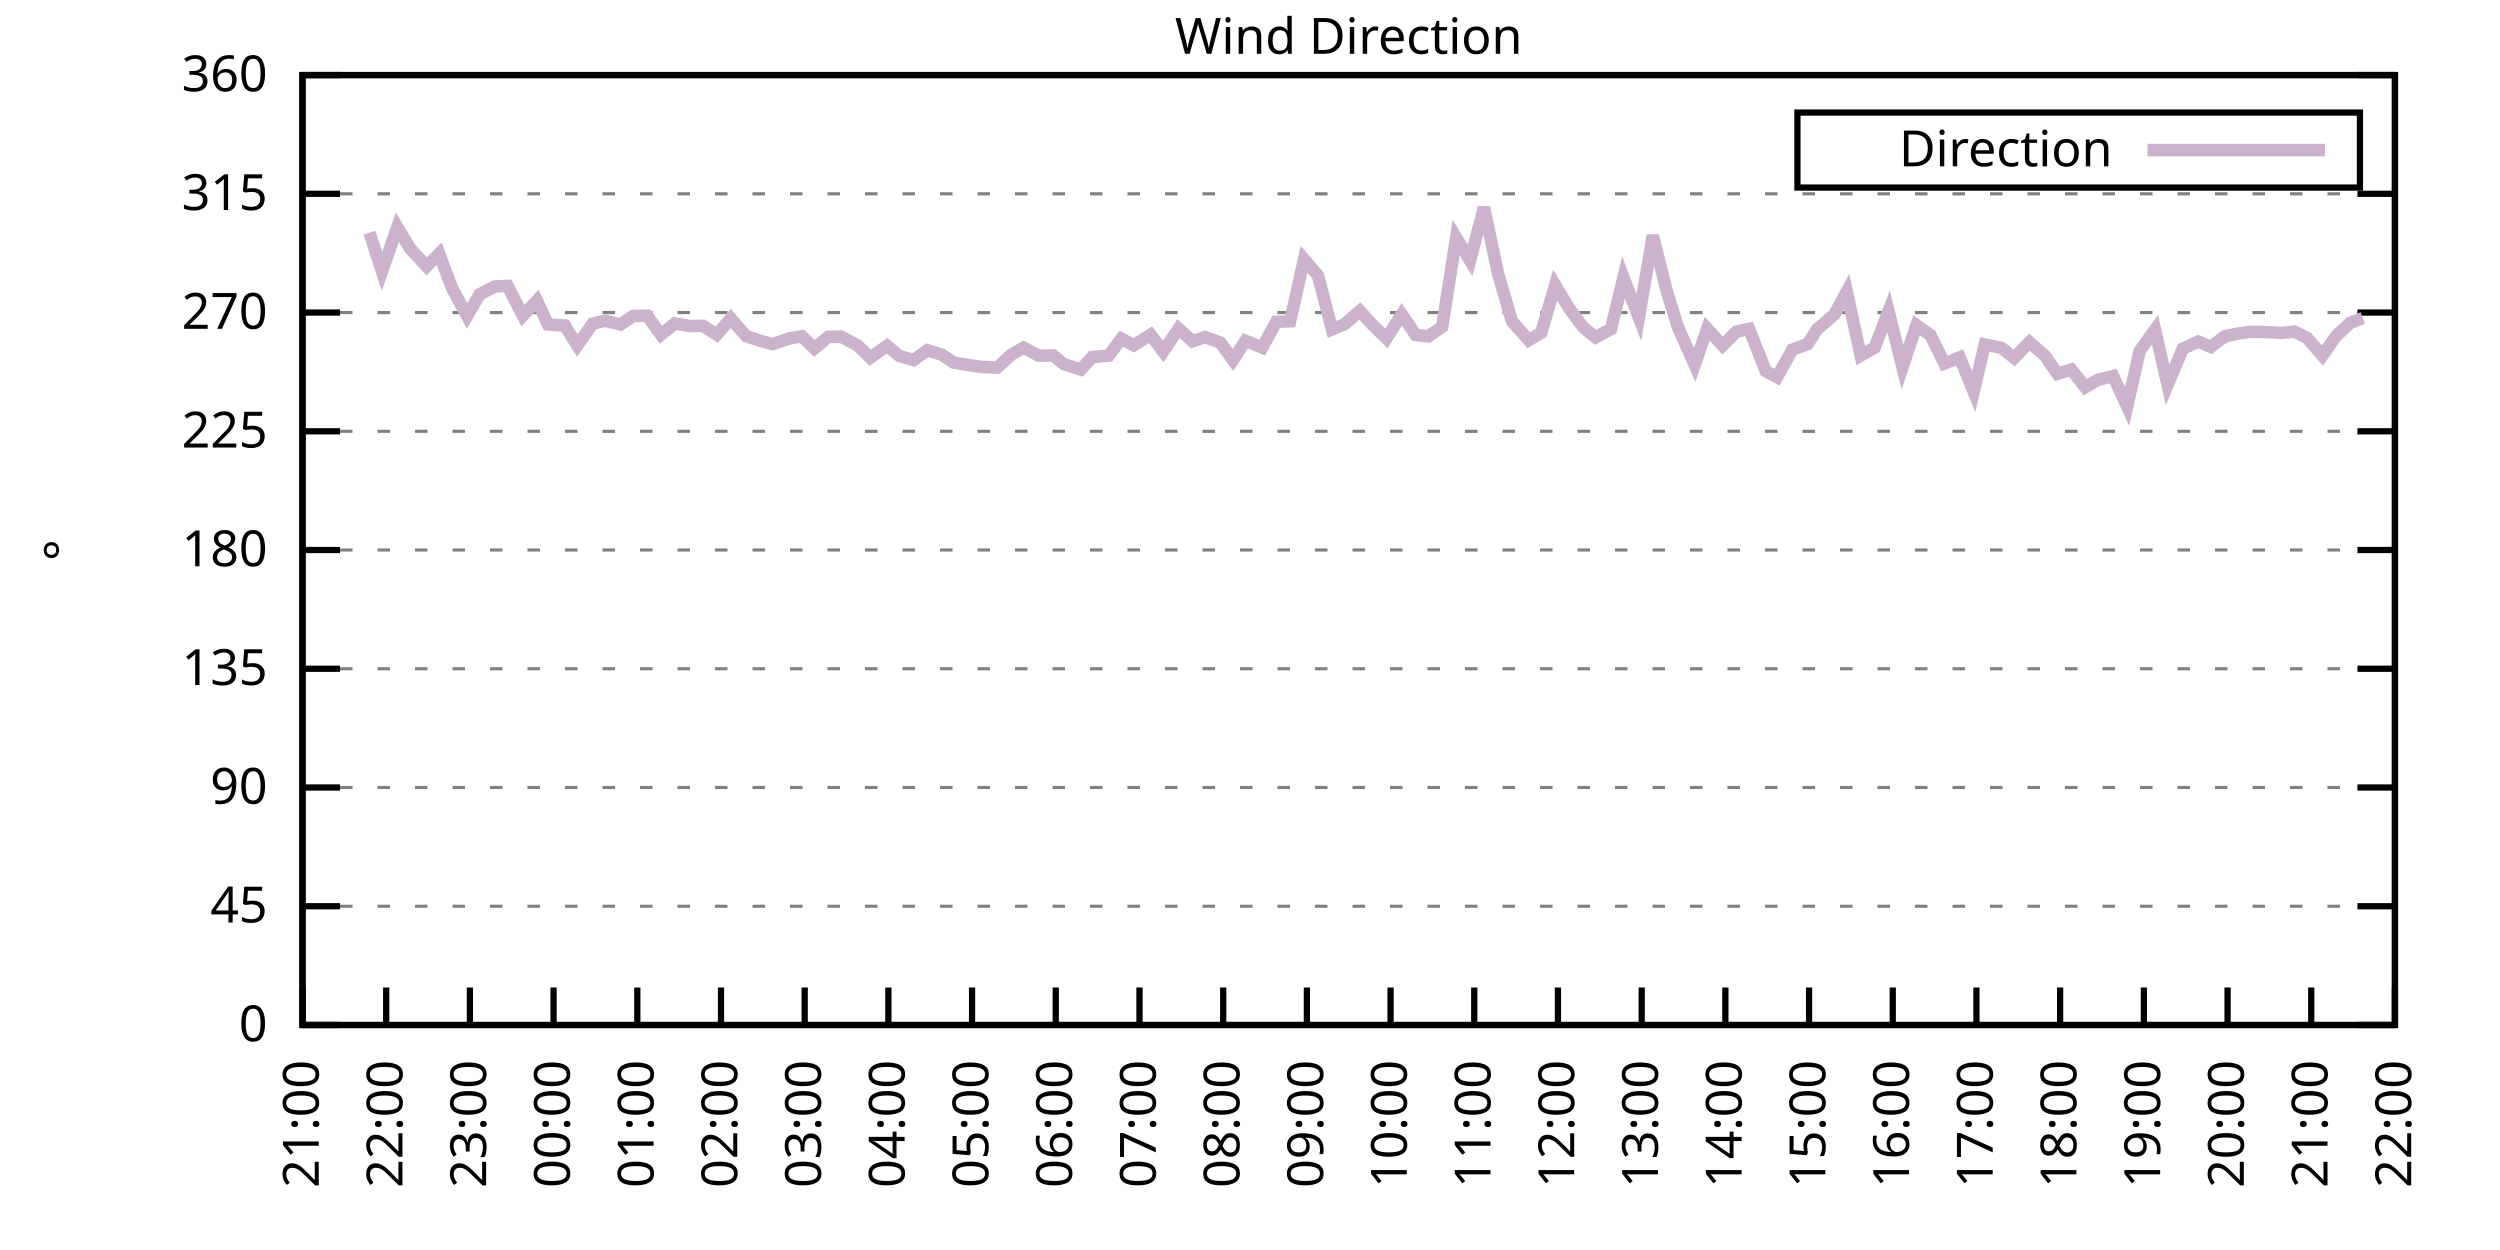
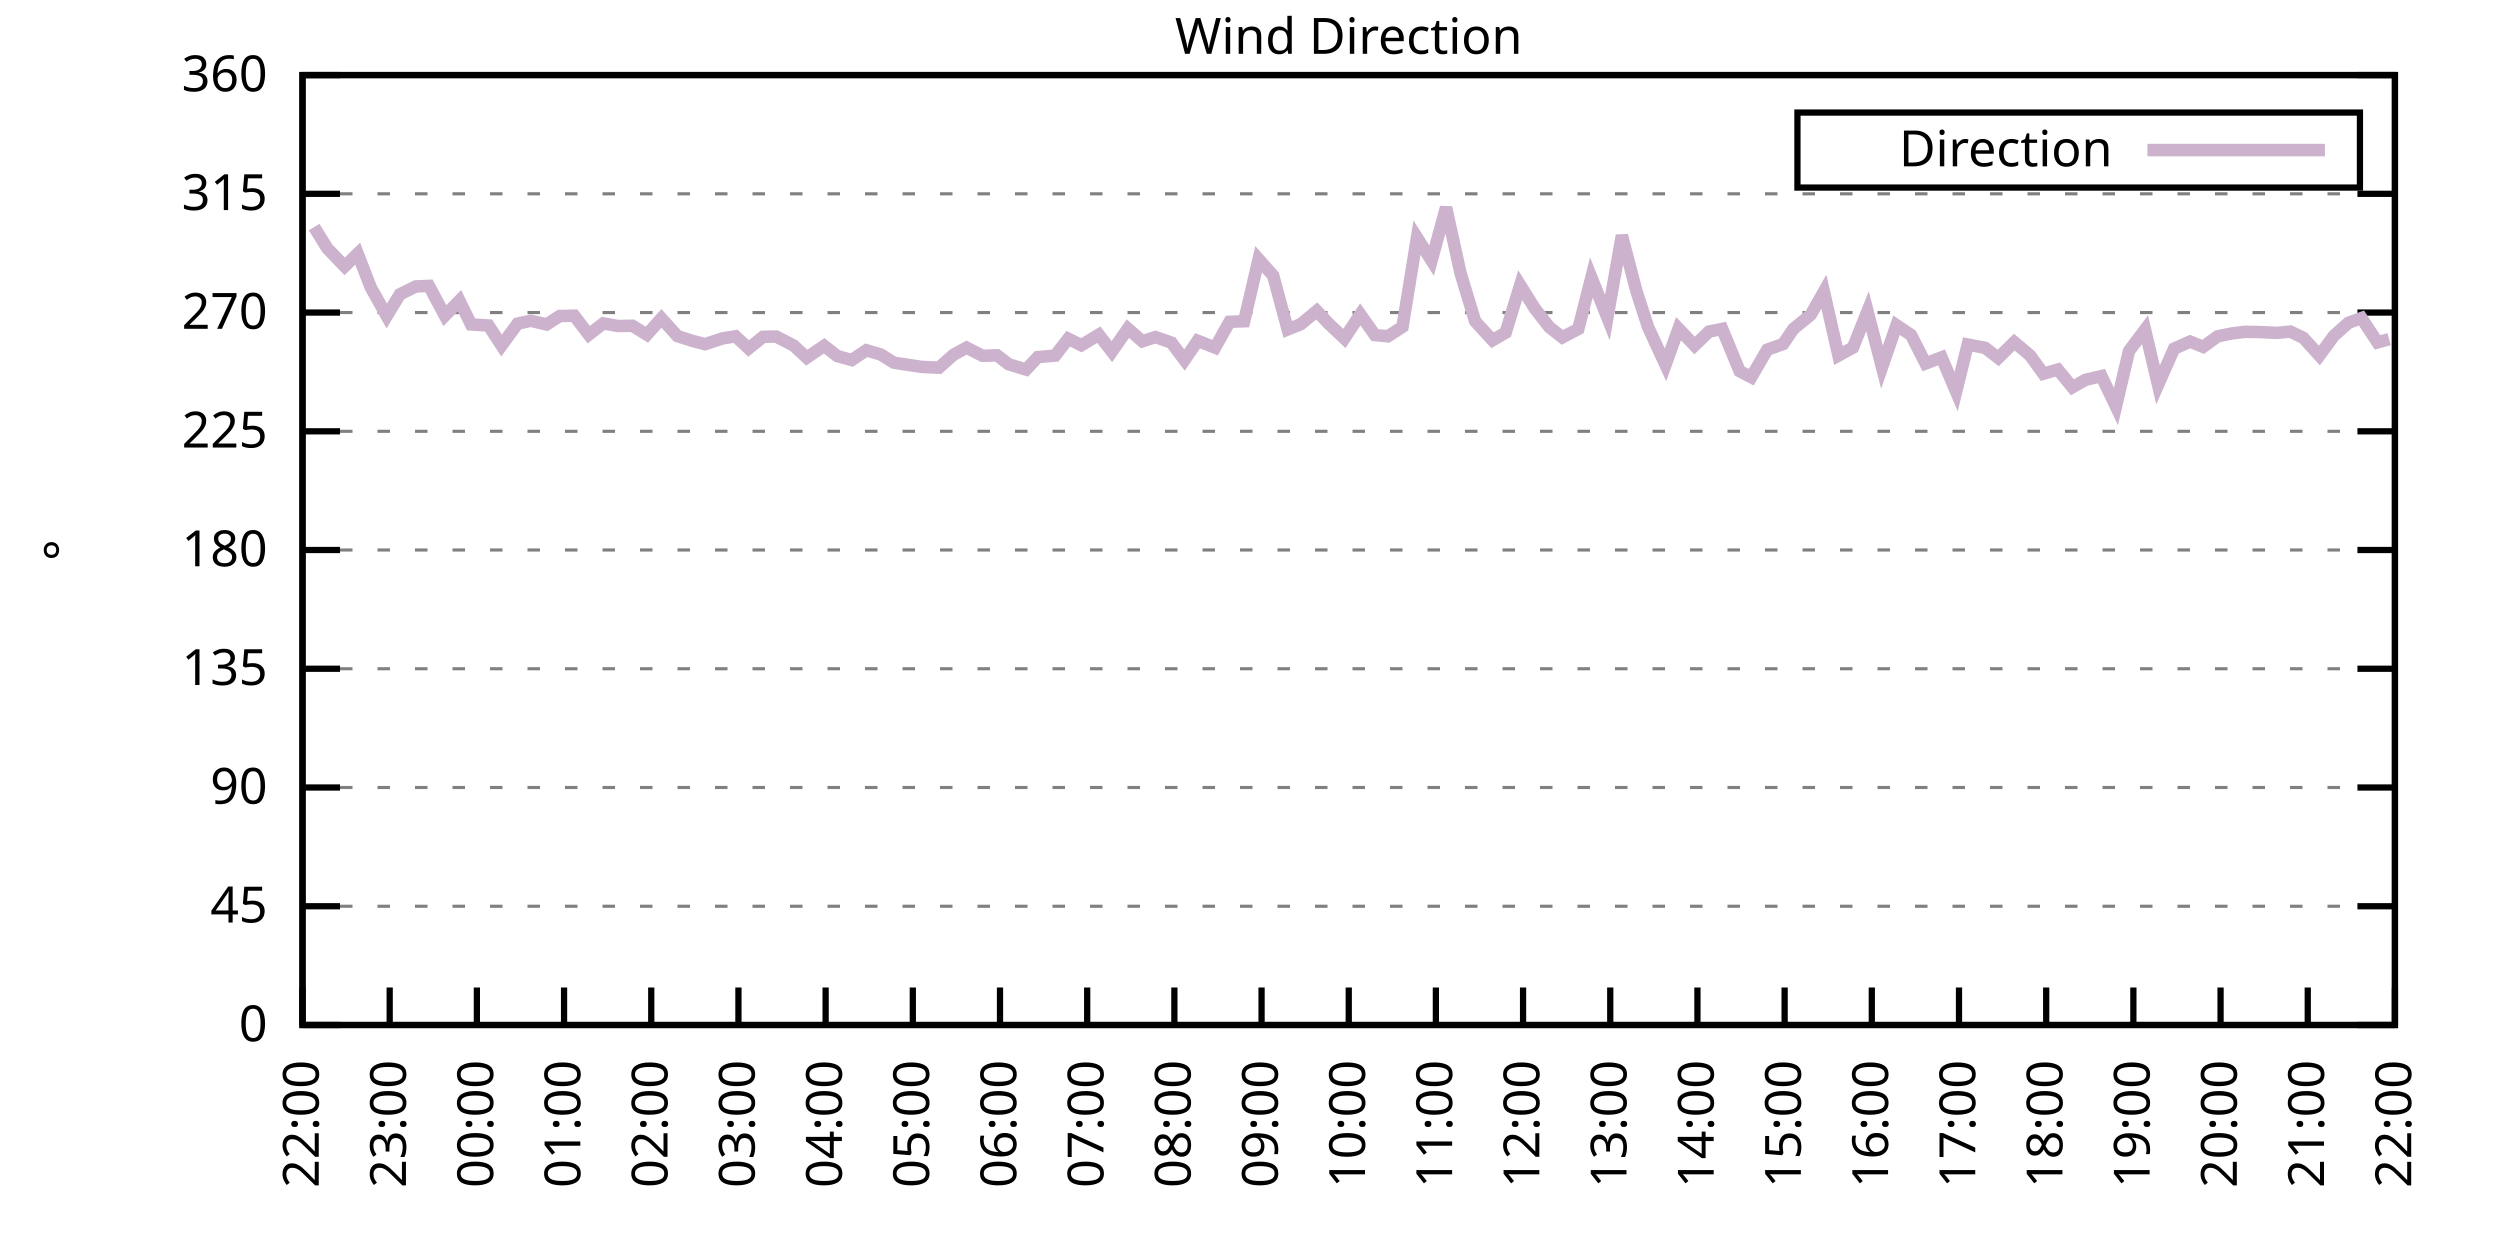
<svg xmlns="http://www.w3.org/2000/svg" xmlns:xlink="http://www.w3.org/1999/xlink" width="400" height="200" viewBox="0 0 400 200">
  <g id="gnuplot_canvas">
    <rect x="0" y="0" width="400" height="200" fill="none" />
    <defs>
      <circle id="gpDot" r="0.5" stroke-width="0.5" stroke="currentColor" />
      <path id="gpPt0" stroke-width="0.333" stroke="currentColor" d="M-1,0 h2 M0,-1 v2" />
      <path id="gpPt1" stroke-width="0.333" stroke="currentColor" d="M-1,-1 L1,1 M1,-1 L-1,1" />
      <path id="gpPt2" stroke-width="0.333" stroke="currentColor" d="M-1,0 L1,0 M0,-1 L0,1 M-1,-1 L1,1 M-1,1 L1,-1" />
      <rect id="gpPt3" stroke-width="0.333" stroke="currentColor" x="-1" y="-1" width="2" height="2" />
      <rect id="gpPt4" stroke-width="0.333" stroke="currentColor" fill="currentColor" x="-1" y="-1" width="2" height="2" />
      <circle id="gpPt5" stroke-width="0.333" stroke="currentColor" cx="0" cy="0" r="1" />
      <use xlink:href="#gpPt5" id="gpPt6" fill="currentColor" stroke="none" />
      <path id="gpPt7" stroke-width="0.333" stroke="currentColor" d="M0,-1.33 L-1.33,0.67 L1.33,0.67 z" />
      <use xlink:href="#gpPt7" id="gpPt8" fill="currentColor" stroke="none" />
      <use xlink:href="#gpPt7" id="gpPt9" stroke="currentColor" transform="rotate(180)" />
      <use xlink:href="#gpPt9" id="gpPt10" fill="currentColor" stroke="none" />
      <use xlink:href="#gpPt3" id="gpPt11" stroke="currentColor" transform="rotate(45)" />
      <use xlink:href="#gpPt11" id="gpPt12" fill="currentColor" stroke="none" />
      <path id="gpPt13" stroke-width="0.333" stroke="currentColor" d="M0,1.330 L1.265,0.411 L0.782,-1.067 L-0.782,-1.076 L-1.265,0.411 z" />
      <use xlink:href="#gpPt13" id="gpPt14" fill="currentColor" stroke="none" />
      <filter id="textbox" filterUnits="objectBoundingBox" x="0" y="0" height="1" width="1">
        <feFlood flood-color="white" flood-opacity="1" result="bgnd" />
        <feComposite in="SourceGraphic" in2="bgnd" operator="atop" />
      </filter>
      <filter id="greybox" filterUnits="objectBoundingBox" x="0" y="0" height="1" width="1">
        <feFlood flood-color="lightgrey" flood-opacity="1" result="grey" />
        <feComposite in="SourceGraphic" in2="grey" operator="atop" />
      </filter>
    </defs>
    <g fill="none" color="white" stroke="currentColor" stroke-width="1.00" stroke-linecap="butt" stroke-linejoin="miter">
</g>
    <g fill="none" color="black" stroke="currentColor" stroke-width="1.00" stroke-linecap="butt" stroke-linejoin="miter">
      <g stroke="none" shape-rendering="crispEdges">
        <polygon fill="rgb(255, 255, 255)" points="48.40,164.00 383.18,164.00 383.18,12.02 48.40,12.02 " />
      </g>
    </g>
    <g fill="none" color="black" stroke="currentColor" stroke-width="1.00" stroke-linecap="butt" stroke-linejoin="miter">
</g>
    <g fill="none" color="black" stroke="black" stroke-width="0.50" stroke-linecap="butt" stroke-linejoin="miter">
</g>
    <g fill="none" color="gray" stroke="currentColor" stroke-width="0.50" stroke-linecap="butt" stroke-linejoin="miter">
      <path stroke="gray" stroke-dasharray="2,4" class="gridline" d="M48.40,164.00 L383.19,164.00  " />
    </g>
    <g fill="none" color="gray" stroke="gray" stroke-width="1.00" stroke-linecap="butt" stroke-linejoin="miter">
</g>
    <g fill="none" color="black" stroke="currentColor" stroke-width="1.00" stroke-linecap="butt" stroke-linejoin="miter">
      <path stroke="black" d="M48.40,164.00 L54.40,164.00 M383.19,164.00 L377.19,164.00  " />
      <g transform="translate(42.80,166.60)" stroke="none" fill="black" font-family="Sans" font-size="8.00" text-anchor="end">
        <text>
          <tspan font-family="Sans"> 0</tspan>
        </text>
      </g>
    </g>
    <g fill="none" color="black" stroke="currentColor" stroke-width="1.00" stroke-linecap="butt" stroke-linejoin="miter">
</g>
    <g fill="none" color="black" stroke="black" stroke-width="0.50" stroke-linecap="butt" stroke-linejoin="miter">
</g>
    <g fill="none" color="gray" stroke="currentColor" stroke-width="0.50" stroke-linecap="butt" stroke-linejoin="miter">
      <path stroke="gray" stroke-dasharray="2,4" class="gridline" d="M48.40,145.00 L383.19,145.00  " />
    </g>
    <g fill="none" color="gray" stroke="gray" stroke-width="1.00" stroke-linecap="butt" stroke-linejoin="miter">
</g>
    <g fill="none" color="black" stroke="currentColor" stroke-width="1.00" stroke-linecap="butt" stroke-linejoin="miter">
      <path stroke="black" d="M48.40,145.00 L54.40,145.00 M383.19,145.00 L377.19,145.00  " />
      <g transform="translate(42.80,147.60)" stroke="none" fill="black" font-family="Sans" font-size="8.00" text-anchor="end">
        <text>
          <tspan font-family="Sans"> 45</tspan>
        </text>
      </g>
    </g>
    <g fill="none" color="black" stroke="currentColor" stroke-width="1.00" stroke-linecap="butt" stroke-linejoin="miter">
</g>
    <g fill="none" color="black" stroke="black" stroke-width="0.50" stroke-linecap="butt" stroke-linejoin="miter">
</g>
    <g fill="none" color="gray" stroke="currentColor" stroke-width="0.50" stroke-linecap="butt" stroke-linejoin="miter">
      <path stroke="gray" stroke-dasharray="2,4" class="gridline" d="M48.40,126.00 L383.19,126.00  " />
    </g>
    <g fill="none" color="gray" stroke="gray" stroke-width="1.00" stroke-linecap="butt" stroke-linejoin="miter">
</g>
    <g fill="none" color="black" stroke="currentColor" stroke-width="1.00" stroke-linecap="butt" stroke-linejoin="miter">
      <path stroke="black" d="M48.40,126.00 L54.40,126.00 M383.19,126.00 L377.19,126.00  " />
      <g transform="translate(42.80,128.60)" stroke="none" fill="black" font-family="Sans" font-size="8.00" text-anchor="end">
        <text>
          <tspan font-family="Sans"> 90</tspan>
        </text>
      </g>
    </g>
    <g fill="none" color="black" stroke="currentColor" stroke-width="1.00" stroke-linecap="butt" stroke-linejoin="miter">
</g>
    <g fill="none" color="black" stroke="black" stroke-width="0.50" stroke-linecap="butt" stroke-linejoin="miter">
</g>
    <g fill="none" color="gray" stroke="currentColor" stroke-width="0.50" stroke-linecap="butt" stroke-linejoin="miter">
      <path stroke="gray" stroke-dasharray="2,4" class="gridline" d="M48.40,107.00 L383.19,107.00  " />
    </g>
    <g fill="none" color="gray" stroke="gray" stroke-width="1.00" stroke-linecap="butt" stroke-linejoin="miter">
</g>
    <g fill="none" color="black" stroke="currentColor" stroke-width="1.00" stroke-linecap="butt" stroke-linejoin="miter">
      <path stroke="black" d="M48.40,107.00 L54.40,107.00 M383.19,107.00 L377.19,107.00  " />
      <g transform="translate(42.80,109.60)" stroke="none" fill="black" font-family="Sans" font-size="8.00" text-anchor="end">
        <text>
          <tspan font-family="Sans"> 135</tspan>
        </text>
      </g>
    </g>
    <g fill="none" color="black" stroke="currentColor" stroke-width="1.00" stroke-linecap="butt" stroke-linejoin="miter">
</g>
    <g fill="none" color="black" stroke="black" stroke-width="0.50" stroke-linecap="butt" stroke-linejoin="miter">
</g>
    <g fill="none" color="gray" stroke="currentColor" stroke-width="0.50" stroke-linecap="butt" stroke-linejoin="miter">
      <path stroke="gray" stroke-dasharray="2,4" class="gridline" d="M48.40,88.00 L383.19,88.00  " />
    </g>
    <g fill="none" color="gray" stroke="gray" stroke-width="1.00" stroke-linecap="butt" stroke-linejoin="miter">
</g>
    <g fill="none" color="black" stroke="currentColor" stroke-width="1.00" stroke-linecap="butt" stroke-linejoin="miter">
      <path stroke="black" d="M48.40,88.00 L54.40,88.00 M383.19,88.00 L377.19,88.00  " />
      <g transform="translate(42.80,90.60)" stroke="none" fill="black" font-family="Sans" font-size="8.00" text-anchor="end">
        <text>
          <tspan font-family="Sans"> 180</tspan>
        </text>
      </g>
    </g>
    <g fill="none" color="black" stroke="currentColor" stroke-width="1.00" stroke-linecap="butt" stroke-linejoin="miter">
</g>
    <g fill="none" color="black" stroke="black" stroke-width="0.50" stroke-linecap="butt" stroke-linejoin="miter">
</g>
    <g fill="none" color="gray" stroke="currentColor" stroke-width="0.50" stroke-linecap="butt" stroke-linejoin="miter">
      <path stroke="gray" stroke-dasharray="2,4" class="gridline" d="M48.40,69.01 L383.19,69.01  " />
    </g>
    <g fill="none" color="gray" stroke="gray" stroke-width="1.00" stroke-linecap="butt" stroke-linejoin="miter">
</g>
    <g fill="none" color="black" stroke="currentColor" stroke-width="1.00" stroke-linecap="butt" stroke-linejoin="miter">
      <path stroke="black" d="M48.40,69.01 L54.40,69.01 M383.19,69.01 L377.19,69.01  " />
      <g transform="translate(42.80,71.61)" stroke="none" fill="black" font-family="Sans" font-size="8.00" text-anchor="end">
        <text>
          <tspan font-family="Sans"> 225</tspan>
        </text>
      </g>
    </g>
    <g fill="none" color="black" stroke="currentColor" stroke-width="1.00" stroke-linecap="butt" stroke-linejoin="miter">
</g>
    <g fill="none" color="black" stroke="black" stroke-width="0.50" stroke-linecap="butt" stroke-linejoin="miter">
</g>
    <g fill="none" color="gray" stroke="currentColor" stroke-width="0.50" stroke-linecap="butt" stroke-linejoin="miter">
      <path stroke="gray" stroke-dasharray="2,4" class="gridline" d="M48.40,50.01 L383.19,50.01  " />
    </g>
    <g fill="none" color="gray" stroke="gray" stroke-width="1.00" stroke-linecap="butt" stroke-linejoin="miter">
</g>
    <g fill="none" color="black" stroke="currentColor" stroke-width="1.00" stroke-linecap="butt" stroke-linejoin="miter">
      <path stroke="black" d="M48.40,50.01 L54.40,50.01 M383.19,50.01 L377.19,50.01  " />
      <g transform="translate(42.80,52.61)" stroke="none" fill="black" font-family="Sans" font-size="8.00" text-anchor="end">
        <text>
          <tspan font-family="Sans"> 270</tspan>
        </text>
      </g>
    </g>
    <g fill="none" color="black" stroke="currentColor" stroke-width="1.00" stroke-linecap="butt" stroke-linejoin="miter">
</g>
    <g fill="none" color="black" stroke="black" stroke-width="0.50" stroke-linecap="butt" stroke-linejoin="miter">
</g>
    <g fill="none" color="gray" stroke="currentColor" stroke-width="0.50" stroke-linecap="butt" stroke-linejoin="miter">
      <path stroke="gray" stroke-dasharray="2,4" class="gridline" d="M48.40,31.01 L383.19,31.01  " />
    </g>
    <g fill="none" color="gray" stroke="gray" stroke-width="1.00" stroke-linecap="butt" stroke-linejoin="miter">
</g>
    <g fill="none" color="black" stroke="currentColor" stroke-width="1.00" stroke-linecap="butt" stroke-linejoin="miter">
      <path stroke="black" d="M48.40,31.01 L54.40,31.01 M383.19,31.01 L377.19,31.01  " />
      <g transform="translate(42.80,33.61)" stroke="none" fill="black" font-family="Sans" font-size="8.00" text-anchor="end">
        <text>
          <tspan font-family="Sans"> 315</tspan>
        </text>
      </g>
    </g>
    <g fill="none" color="black" stroke="currentColor" stroke-width="1.00" stroke-linecap="butt" stroke-linejoin="miter">
</g>
    <g fill="none" color="black" stroke="black" stroke-width="0.50" stroke-linecap="butt" stroke-linejoin="miter">
</g>
    <g fill="none" color="gray" stroke="currentColor" stroke-width="0.50" stroke-linecap="butt" stroke-linejoin="miter">
      <path stroke="gray" stroke-dasharray="2,4" class="gridline" d="M48.40,12.01 L383.19,12.01  " />
    </g>
    <g fill="none" color="gray" stroke="gray" stroke-width="1.00" stroke-linecap="butt" stroke-linejoin="miter">
</g>
    <g fill="none" color="black" stroke="currentColor" stroke-width="1.00" stroke-linecap="butt" stroke-linejoin="miter">
      <path stroke="black" d="M48.40,12.01 L54.40,12.01 M383.19,12.01 L377.19,12.01  " />
      <g transform="translate(42.80,14.61)" stroke="none" fill="black" font-family="Sans" font-size="8.00" text-anchor="end">
        <text>
          <tspan font-family="Sans"> 360</tspan>
        </text>
      </g>
    </g>
    <g fill="none" color="black" stroke="currentColor" stroke-width="1.00" stroke-linecap="butt" stroke-linejoin="miter">
      <path stroke="black" d="M48.40,164.00 L48.40,158.00  " />
      <g transform="translate(51.00,169.60) rotate(270.00)" stroke="none" fill="black" font-family="Sans" font-size="8.00" text-anchor="end">
        <text>
-           <tspan font-family="Sans">21:00</tspan>
-         </text>
-       </g>
-     </g>
-     <g fill="none" color="black" stroke="currentColor" stroke-width="1.00" stroke-linecap="butt" stroke-linejoin="miter">
-       <path stroke="black" d="M61.79,164.00 L61.79,158.00  " />
-       <g transform="translate(64.39,169.60) rotate(270.00)" stroke="none" fill="black" font-family="Sans" font-size="8.00" text-anchor="end">
-         <text>
          <tspan font-family="Sans">22:00</tspan>
        </text>
      </g>
    </g>
    <g fill="none" color="black" stroke="currentColor" stroke-width="1.00" stroke-linecap="butt" stroke-linejoin="miter">
-       <path stroke="black" d="M75.18,164.00 L75.18,158.00  " />
-       <g transform="translate(77.78,169.60) rotate(270.00)" stroke="none" fill="black" font-family="Sans" font-size="8.00" text-anchor="end">
+       <path stroke="black" d="M62.35,164.00 L62.35,158.00  " />
+       <g transform="translate(64.95,169.60) rotate(270.00)" stroke="none" fill="black" font-family="Sans" font-size="8.00" text-anchor="end">
        <text>
          <tspan font-family="Sans">23:00</tspan>
        </text>
      </g>
    </g>
    <g fill="none" color="black" stroke="currentColor" stroke-width="1.00" stroke-linecap="butt" stroke-linejoin="miter">
-       <path stroke="black" d="M88.57,164.00 L88.57,158.00  " />
-       <g transform="translate(91.17,169.60) rotate(270.00)" stroke="none" fill="black" font-family="Sans" font-size="8.00" text-anchor="end">
+       <path stroke="black" d="M76.30,164.00 L76.30,158.00  " />
+       <g transform="translate(78.90,169.60) rotate(270.00)" stroke="none" fill="black" font-family="Sans" font-size="8.00" text-anchor="end">
        <text>
          <tspan font-family="Sans">00:00</tspan>
        </text>
      </g>
    </g>
    <g fill="none" color="black" stroke="currentColor" stroke-width="1.00" stroke-linecap="butt" stroke-linejoin="miter">
-       <path stroke="black" d="M101.97,164.00 L101.97,158.00  " />
-       <g transform="translate(104.57,169.60) rotate(270.00)" stroke="none" fill="black" font-family="Sans" font-size="8.00" text-anchor="end">
+       <path stroke="black" d="M90.25,164.00 L90.25,158.00  " />
+       <g transform="translate(92.85,169.60) rotate(270.00)" stroke="none" fill="black" font-family="Sans" font-size="8.00" text-anchor="end">
        <text>
          <tspan font-family="Sans">01:00</tspan>
        </text>
      </g>
    </g>
    <g fill="none" color="black" stroke="currentColor" stroke-width="1.00" stroke-linecap="butt" stroke-linejoin="miter">
-       <path stroke="black" d="M115.36,164.00 L115.36,158.00  " />
-       <g transform="translate(117.96,169.60) rotate(270.00)" stroke="none" fill="black" font-family="Sans" font-size="8.00" text-anchor="end">
+       <path stroke="black" d="M104.20,164.00 L104.20,158.00  " />
+       <g transform="translate(106.80,169.60) rotate(270.00)" stroke="none" fill="black" font-family="Sans" font-size="8.00" text-anchor="end">
        <text>
          <tspan font-family="Sans">02:00</tspan>
        </text>
      </g>
    </g>
    <g fill="none" color="black" stroke="currentColor" stroke-width="1.00" stroke-linecap="butt" stroke-linejoin="miter">
-       <path stroke="black" d="M128.75,164.00 L128.75,158.00  " />
-       <g transform="translate(131.35,169.60) rotate(270.00)" stroke="none" fill="black" font-family="Sans" font-size="8.00" text-anchor="end">
+       <path stroke="black" d="M118.15,164.00 L118.15,158.00  " />
+       <g transform="translate(120.75,169.60) rotate(270.00)" stroke="none" fill="black" font-family="Sans" font-size="8.00" text-anchor="end">
        <text>
          <tspan font-family="Sans">03:00</tspan>
        </text>
      </g>
    </g>
    <g fill="none" color="black" stroke="currentColor" stroke-width="1.00" stroke-linecap="butt" stroke-linejoin="miter">
-       <path stroke="black" d="M142.14,164.00 L142.14,158.00  " />
-       <g transform="translate(144.74,169.60) rotate(270.00)" stroke="none" fill="black" font-family="Sans" font-size="8.00" text-anchor="end">
+       <path stroke="black" d="M132.10,164.00 L132.10,158.00  " />
+       <g transform="translate(134.70,169.60) rotate(270.00)" stroke="none" fill="black" font-family="Sans" font-size="8.00" text-anchor="end">
        <text>
          <tspan font-family="Sans">04:00</tspan>
        </text>
      </g>
    </g>
    <g fill="none" color="black" stroke="currentColor" stroke-width="1.00" stroke-linecap="butt" stroke-linejoin="miter">
-       <path stroke="black" d="M155.53,164.00 L155.53,158.00  " />
-       <g transform="translate(158.13,169.60) rotate(270.00)" stroke="none" fill="black" font-family="Sans" font-size="8.00" text-anchor="end">
+       <path stroke="black" d="M146.05,164.00 L146.05,158.00  " />
+       <g transform="translate(148.65,169.60) rotate(270.00)" stroke="none" fill="black" font-family="Sans" font-size="8.00" text-anchor="end">
        <text>
          <tspan font-family="Sans">05:00</tspan>
        </text>
      </g>
    </g>
    <g fill="none" color="black" stroke="currentColor" stroke-width="1.00" stroke-linecap="butt" stroke-linejoin="miter">
-       <path stroke="black" d="M168.92,164.00 L168.92,158.00  " />
-       <g transform="translate(171.52,169.60) rotate(270.00)" stroke="none" fill="black" font-family="Sans" font-size="8.00" text-anchor="end">
+       <path stroke="black" d="M160.00,164.00 L160.00,158.00  " />
+       <g transform="translate(162.60,169.60) rotate(270.00)" stroke="none" fill="black" font-family="Sans" font-size="8.00" text-anchor="end">
        <text>
          <tspan font-family="Sans">06:00</tspan>
        </text>
      </g>
    </g>
    <g fill="none" color="black" stroke="currentColor" stroke-width="1.00" stroke-linecap="butt" stroke-linejoin="miter">
-       <path stroke="black" d="M182.32,164.00 L182.32,158.00  " />
-       <g transform="translate(184.92,169.60) rotate(270.00)" stroke="none" fill="black" font-family="Sans" font-size="8.00" text-anchor="end">
+       <path stroke="black" d="M173.95,164.00 L173.95,158.00  " />
+       <g transform="translate(176.55,169.60) rotate(270.00)" stroke="none" fill="black" font-family="Sans" font-size="8.00" text-anchor="end">
        <text>
          <tspan font-family="Sans">07:00</tspan>
        </text>
      </g>
    </g>
    <g fill="none" color="black" stroke="currentColor" stroke-width="1.00" stroke-linecap="butt" stroke-linejoin="miter">
-       <path stroke="black" d="M195.71,164.00 L195.71,158.00  " />
-       <g transform="translate(198.31,169.60) rotate(270.00)" stroke="none" fill="black" font-family="Sans" font-size="8.00" text-anchor="end">
+       <path stroke="black" d="M187.90,164.00 L187.90,158.00  " />
+       <g transform="translate(190.50,169.60) rotate(270.00)" stroke="none" fill="black" font-family="Sans" font-size="8.00" text-anchor="end">
        <text>
          <tspan font-family="Sans">08:00</tspan>
        </text>
      </g>
    </g>
    <g fill="none" color="black" stroke="currentColor" stroke-width="1.00" stroke-linecap="butt" stroke-linejoin="miter">
-       <path stroke="black" d="M209.10,164.00 L209.10,158.00  " />
-       <g transform="translate(211.70,169.60) rotate(270.00)" stroke="none" fill="black" font-family="Sans" font-size="8.00" text-anchor="end">
+       <path stroke="black" d="M201.85,164.00 L201.85,158.00  " />
+       <g transform="translate(204.45,169.60) rotate(270.00)" stroke="none" fill="black" font-family="Sans" font-size="8.00" text-anchor="end">
        <text>
          <tspan font-family="Sans">09:00</tspan>
        </text>
      </g>
    </g>
    <g fill="none" color="black" stroke="currentColor" stroke-width="1.00" stroke-linecap="butt" stroke-linejoin="miter">
-       <path stroke="black" d="M222.49,164.00 L222.49,158.00  " />
-       <g transform="translate(225.09,169.60) rotate(270.00)" stroke="none" fill="black" font-family="Sans" font-size="8.00" text-anchor="end">
+       <path stroke="black" d="M215.80,164.00 L215.80,158.00  " />
+       <g transform="translate(218.40,169.60) rotate(270.00)" stroke="none" fill="black" font-family="Sans" font-size="8.00" text-anchor="end">
        <text>
          <tspan font-family="Sans">10:00</tspan>
        </text>
      </g>
    </g>
    <g fill="none" color="black" stroke="currentColor" stroke-width="1.00" stroke-linecap="butt" stroke-linejoin="miter">
-       <path stroke="black" d="M235.88,164.00 L235.88,158.00  " />
-       <g transform="translate(238.48,169.60) rotate(270.00)" stroke="none" fill="black" font-family="Sans" font-size="8.00" text-anchor="end">
+       <path stroke="black" d="M229.74,164.00 L229.74,158.00  " />
+       <g transform="translate(232.34,169.60) rotate(270.00)" stroke="none" fill="black" font-family="Sans" font-size="8.00" text-anchor="end">
        <text>
          <tspan font-family="Sans">11:00</tspan>
        </text>
      </g>
    </g>
    <g fill="none" color="black" stroke="currentColor" stroke-width="1.00" stroke-linecap="butt" stroke-linejoin="miter">
-       <path stroke="black" d="M249.27,164.00 L249.27,158.00  " />
-       <g transform="translate(251.87,169.60) rotate(270.00)" stroke="none" fill="black" font-family="Sans" font-size="8.00" text-anchor="end">
+       <path stroke="black" d="M243.69,164.00 L243.69,158.00  " />
+       <g transform="translate(246.29,169.60) rotate(270.00)" stroke="none" fill="black" font-family="Sans" font-size="8.00" text-anchor="end">
        <text>
          <tspan font-family="Sans">12:00</tspan>
        </text>
      </g>
    </g>
    <g fill="none" color="black" stroke="currentColor" stroke-width="1.00" stroke-linecap="butt" stroke-linejoin="miter">
-       <path stroke="black" d="M262.67,164.00 L262.67,158.00  " />
-       <g transform="translate(265.27,169.60) rotate(270.00)" stroke="none" fill="black" font-family="Sans" font-size="8.00" text-anchor="end">
+       <path stroke="black" d="M257.64,164.00 L257.64,158.00  " />
+       <g transform="translate(260.24,169.60) rotate(270.00)" stroke="none" fill="black" font-family="Sans" font-size="8.00" text-anchor="end">
        <text>
          <tspan font-family="Sans">13:00</tspan>
        </text>
      </g>
    </g>
    <g fill="none" color="black" stroke="currentColor" stroke-width="1.00" stroke-linecap="butt" stroke-linejoin="miter">
-       <path stroke="black" d="M276.06,164.00 L276.06,158.00  " />
-       <g transform="translate(278.66,169.60) rotate(270.00)" stroke="none" fill="black" font-family="Sans" font-size="8.00" text-anchor="end">
+       <path stroke="black" d="M271.59,164.00 L271.59,158.00  " />
+       <g transform="translate(274.19,169.60) rotate(270.00)" stroke="none" fill="black" font-family="Sans" font-size="8.00" text-anchor="end">
        <text>
          <tspan font-family="Sans">14:00</tspan>
        </text>
      </g>
    </g>
    <g fill="none" color="black" stroke="currentColor" stroke-width="1.00" stroke-linecap="butt" stroke-linejoin="miter">
-       <path stroke="black" d="M289.45,164.00 L289.45,158.00  " />
-       <g transform="translate(292.05,169.60) rotate(270.00)" stroke="none" fill="black" font-family="Sans" font-size="8.00" text-anchor="end">
+       <path stroke="black" d="M285.54,164.00 L285.54,158.00  " />
+       <g transform="translate(288.14,169.60) rotate(270.00)" stroke="none" fill="black" font-family="Sans" font-size="8.00" text-anchor="end">
        <text>
          <tspan font-family="Sans">15:00</tspan>
        </text>
      </g>
    </g>
    <g fill="none" color="black" stroke="currentColor" stroke-width="1.00" stroke-linecap="butt" stroke-linejoin="miter">
-       <path stroke="black" d="M302.84,164.00 L302.84,158.00  " />
-       <g transform="translate(305.44,169.60) rotate(270.00)" stroke="none" fill="black" font-family="Sans" font-size="8.00" text-anchor="end">
+       <path stroke="black" d="M299.49,164.00 L299.49,158.00  " />
+       <g transform="translate(302.09,169.60) rotate(270.00)" stroke="none" fill="black" font-family="Sans" font-size="8.00" text-anchor="end">
        <text>
          <tspan font-family="Sans">16:00</tspan>
        </text>
      </g>
    </g>
    <g fill="none" color="black" stroke="currentColor" stroke-width="1.00" stroke-linecap="butt" stroke-linejoin="miter">
-       <path stroke="black" d="M316.23,164.00 L316.23,158.00  " />
-       <g transform="translate(318.83,169.60) rotate(270.00)" stroke="none" fill="black" font-family="Sans" font-size="8.00" text-anchor="end">
+       <path stroke="black" d="M313.44,164.00 L313.44,158.00  " />
+       <g transform="translate(316.04,169.60) rotate(270.00)" stroke="none" fill="black" font-family="Sans" font-size="8.00" text-anchor="end">
        <text>
          <tspan font-family="Sans">17:00</tspan>
        </text>
      </g>
    </g>
    <g fill="none" color="black" stroke="currentColor" stroke-width="1.00" stroke-linecap="butt" stroke-linejoin="miter">
-       <path stroke="black" d="M329.62,164.00 L329.62,158.00  " />
-       <g transform="translate(332.22,169.60) rotate(270.00)" stroke="none" fill="black" font-family="Sans" font-size="8.00" text-anchor="end">
+       <path stroke="black" d="M327.39,164.00 L327.39,158.00  " />
+       <g transform="translate(329.99,169.60) rotate(270.00)" stroke="none" fill="black" font-family="Sans" font-size="8.00" text-anchor="end">
        <text>
          <tspan font-family="Sans">18:00</tspan>
        </text>
      </g>
    </g>
    <g fill="none" color="black" stroke="currentColor" stroke-width="1.00" stroke-linecap="butt" stroke-linejoin="miter">
-       <path stroke="black" d="M343.02,164.00 L343.02,158.00  " />
-       <g transform="translate(345.62,169.60) rotate(270.00)" stroke="none" fill="black" font-family="Sans" font-size="8.00" text-anchor="end">
+       <path stroke="black" d="M341.34,164.00 L341.34,158.00  " />
+       <g transform="translate(343.94,169.60) rotate(270.00)" stroke="none" fill="black" font-family="Sans" font-size="8.00" text-anchor="end">
        <text>
          <tspan font-family="Sans">19:00</tspan>
        </text>
      </g>
    </g>
    <g fill="none" color="black" stroke="currentColor" stroke-width="1.00" stroke-linecap="butt" stroke-linejoin="miter">
-       <path stroke="black" d="M356.41,164.00 L356.41,158.00  " />
-       <g transform="translate(359.01,169.60) rotate(270.00)" stroke="none" fill="black" font-family="Sans" font-size="8.00" text-anchor="end">
+       <path stroke="black" d="M355.29,164.00 L355.29,158.00  " />
+       <g transform="translate(357.89,169.60) rotate(270.00)" stroke="none" fill="black" font-family="Sans" font-size="8.00" text-anchor="end">
        <text>
          <tspan font-family="Sans">20:00</tspan>
        </text>
      </g>
    </g>
    <g fill="none" color="black" stroke="currentColor" stroke-width="1.00" stroke-linecap="butt" stroke-linejoin="miter">
-       <path stroke="black" d="M369.80,164.00 L369.80,158.00  " />
-       <g transform="translate(372.40,169.60) rotate(270.00)" stroke="none" fill="black" font-family="Sans" font-size="8.00" text-anchor="end">
+       <path stroke="black" d="M369.24,164.00 L369.24,158.00  " />
+       <g transform="translate(371.84,169.60) rotate(270.00)" stroke="none" fill="black" font-family="Sans" font-size="8.00" text-anchor="end">
        <text>
          <tspan font-family="Sans">21:00</tspan>
        </text>
      </g>
    </g>
    <g fill="none" color="black" stroke="currentColor" stroke-width="1.00" stroke-linecap="butt" stroke-linejoin="miter">
      <path stroke="black" d="M383.19,164.00 L383.19,158.00  " />
      <g transform="translate(385.79,169.60) rotate(270.00)" stroke="none" fill="black" font-family="Sans" font-size="8.00" text-anchor="end">
        <text>
          <tspan font-family="Sans">22:00</tspan>
        </text>
      </g>
    </g>
    <g fill="none" color="black" stroke="currentColor" stroke-width="1.00" stroke-linecap="butt" stroke-linejoin="miter">
</g>
    <g fill="none" color="black" stroke="currentColor" stroke-width="1.00" stroke-linecap="butt" stroke-linejoin="miter">
      <path stroke="black" d="M48.40,12.01 L48.40,164.00 L383.19,164.00 L383.19,12.01 L48.40,12.01 Z  " />
    </g>
    <g fill="none" color="black" stroke="currentColor" stroke-width="1.00" stroke-linecap="butt" stroke-linejoin="miter">
</g>
    <g fill="none" color="black" stroke="currentColor" stroke-width="1.00" stroke-linecap="butt" stroke-linejoin="miter">
      <path stroke="black" d="M287.59,30.01 L287.59,18.01 L377.59,18.01 L377.59,30.01 L287.59,30.01 Z  " />
    </g>
    <g id="Wind_direction_plot_1">
      <g fill="none" color="white" stroke="black" stroke-width="2.00" stroke-linecap="butt" stroke-linejoin="miter">
</g>
      <g fill="none" color="black" stroke="currentColor" stroke-width="2.00" stroke-linecap="butt" stroke-linejoin="miter">
        <g transform="translate(337.99,26.61)" stroke="none" fill="black" font-family="Sans" font-size="8.00" text-anchor="end">
          <text>
            <tspan font-family="Sans">Direction</tspan>
          </text>
        </g>
      </g>
      <g fill="none" color="black" stroke="currentColor" stroke-width="2.00" stroke-linecap="butt" stroke-linejoin="miter">
-         <path stroke="rgb(204, 178, 204)" d="M343.59,24.01 L371.99,24.01 M59.11,37.22 L61.12,43.42 L63.58,36.33 L65.59,39.71 L68.26,42.62 L70.27,40.59   L72.28,46.00 L74.74,50.56 L76.75,47.09 L79.20,45.83 L81.21,45.74 L83.66,50.51 L85.90,48.11 L87.68,51.91   L90.36,52.08 L92.37,55.28 L94.82,51.78 L96.83,51.32 L99.29,51.91 L101.30,50.56 L103.53,50.51 L105.76,53.55   L107.99,51.74 L110.22,52.16 L112.46,52.12 L114.69,53.55 L116.92,50.94 L119.38,53.77 L121.61,54.52 L123.62,55.07   L126.29,54.15 L128.30,53.81 L130.31,55.75 L132.54,53.89 L134.55,53.85 L137.23,55.28 L139.24,57.23 L141.92,55.33   L143.93,56.97 L146.16,57.61 L148.39,56.04 L150.62,56.72 L152.63,58.03 L156.87,58.70 L159.55,58.83 L161.78,56.76   L163.79,55.62 L166.25,56.93 L168.48,56.85 L170.26,58.28 L172.94,59.13 L174.73,57.14 L177.41,56.89 L179.41,54.19   L181.42,55.24 L184.10,53.55 L186.11,56.26 L188.57,52.58 L190.80,54.61 L192.81,53.93 L195.26,54.82 L197.27,57.61   L199.28,54.52 L201.96,55.62 L204.19,51.49 L206.42,51.40 L208.65,41.48 L210.88,44.10 L213.12,52.71 L215.13,51.87   L217.58,49.75 L219.37,51.74 L221.82,54.15 L224.28,50.30 L226.51,53.60 L228.52,53.81 L230.75,52.29 L232.98,38.02   L235.21,41.69 L237.44,33.20 L239.68,43.76 L241.91,51.40 L244.59,54.44 L246.60,53.22 L248.83,45.62 L251.06,49.33   L253.29,52.33 L255.30,53.98 L257.76,52.63 L259.76,44.39 L262.22,50.81 L264.45,37.68 L266.68,46.59 L268.47,52.33   L271.15,58.37 L273.16,52.58 L275.61,55.28 L277.84,53.05 L279.85,52.63 L282.53,59.38 L284.32,60.35 L286.77,55.96   L289.23,55.03 L290.79,52.63 L293.47,50.35 L295.48,46.67 L297.71,56.89 L299.94,55.62 L302.17,49.80 L304.40,58.75   L306.63,52.03 L308.87,53.60 L311.10,58.16 L313.55,57.18 L315.79,62.67 L317.57,55.12 L320.25,55.66 L322.26,57.27   L324.71,54.74 L327.17,56.89 L329.18,59.80 L331.41,59.13 L333.64,61.96 L335.65,60.77 L338.10,60.18 L340.34,65.04   L342.35,56.17 L344.80,52.75 L346.81,61.58 L349.26,55.79 L351.72,54.65 L353.73,55.50 L355.96,53.81 L358.19,53.34   L360.20,53.09 L362.43,53.13 L365.11,53.26 L367.12,53.05 L369.13,54.06 L371.58,56.89 L373.82,53.72 L376.05,51.65   L378.06,50.89  " />
+         <path stroke="rgb(204, 178, 204)" d="M343.59,24.01 L371.99,24.01 M50.26,36.33 L52.35,39.71 L55.14,42.62 L57.23,40.59 L59.33,46.00 L61.88,50.56   L63.98,47.09 L66.53,45.83 L68.63,45.74 L71.18,50.51 L73.51,48.11 L75.37,51.91 L78.16,52.08 L80.25,55.28   L82.81,51.78 L84.90,51.32 L87.46,51.91 L89.55,50.56 L91.88,50.51 L94.20,53.55 L96.53,51.74 L98.85,52.16   L101.18,52.12 L103.50,53.55 L105.83,50.94 L108.38,53.77 L110.71,54.52 L112.80,55.07 L115.59,54.15 L117.68,53.81   L119.78,55.75 L122.10,53.89 L124.19,53.85 L126.98,55.28 L129.08,57.23 L131.87,55.33 L133.96,56.97 L136.28,57.61   L138.61,56.04 L140.93,56.72 L143.02,58.03 L147.44,58.70 L150.23,58.83 L152.56,56.76 L154.65,55.62 L157.21,56.93   L159.53,56.85 L161.39,58.28 L164.18,59.13 L166.04,57.14 L168.83,56.89 L170.92,54.19 L173.02,55.24 L175.81,53.55   L177.90,56.26 L180.46,52.58 L182.78,54.61 L184.87,53.93 L187.43,54.82 L189.52,57.61 L191.62,54.52 L194.41,55.62   L196.73,51.49 L199.06,51.40 L201.38,41.48 L203.71,44.10 L206.03,52.71 L208.12,51.87 L210.68,49.75 L212.54,51.74   L215.10,54.15 L217.65,50.30 L219.98,53.60 L222.07,53.81 L224.40,52.29 L226.72,38.02 L229.05,41.69 L231.37,33.20   L233.70,43.76 L236.02,51.40 L238.81,54.44 L240.90,53.22 L243.23,45.62 L245.55,49.33 L247.88,52.33 L249.97,53.98   L252.53,52.63 L254.62,44.39 L257.18,50.81 L259.50,37.68 L261.83,46.59 L263.69,52.33 L266.48,58.37 L268.57,52.58   L271.13,55.28 L273.45,53.05 L275.55,52.63 L278.34,59.38 L280.20,60.35 L282.75,55.96 L285.31,55.03 L286.94,52.63   L289.73,50.35 L291.82,46.67 L294.15,56.89 L296.47,55.62 L298.80,49.80 L301.12,58.75 L303.44,52.03 L305.77,53.60   L308.09,58.16 L310.65,57.18 L312.98,62.67 L314.84,55.12 L317.63,55.66 L319.72,57.27 L322.28,54.74 L324.83,56.89   L326.93,59.80 L329.25,59.13 L331.58,61.96 L333.67,60.77 L336.23,60.18 L338.55,65.04 L340.64,56.17 L343.20,52.75   L345.29,61.58 L347.85,55.79 L350.41,54.65 L352.50,55.50 L354.83,53.81 L357.15,53.34 L359.24,53.09 L361.57,53.13   L364.36,53.26 L366.45,53.05 L368.54,54.06 L371.10,56.89 L373.43,53.72 L375.75,51.65 L377.84,50.89 L380.40,54.78   L382.26,54.27  " />
      </g>
    </g>
    <g fill="none" color="black" stroke="currentColor" stroke-width="2.00" stroke-linecap="butt" stroke-linejoin="miter">
</g>
    <g fill="none" color="black" stroke="black" stroke-width="1.00" stroke-linecap="butt" stroke-linejoin="miter">
</g>
    <g fill="none" color="black" stroke="currentColor" stroke-width="1.00" stroke-linecap="butt" stroke-linejoin="miter">
      <path stroke="black" d="M48.40,12.01 L48.40,164.00 L383.19,164.00 L383.19,12.01 L48.40,12.01 Z  " />
      <g transform="translate(12.80,88.01) rotate(270.00)" stroke="none" fill="black" font-family="Sans" font-size="8.00" text-anchor="middle">
        <text>
          <tspan font-family="Sans">°</tspan>
        </text>
      </g>
    </g>
    <g fill="none" color="black" stroke="currentColor" stroke-width="1.00" stroke-linecap="butt" stroke-linejoin="miter">
</g>
    <g fill="none" color="black" stroke="currentColor" stroke-width="1.00" stroke-linecap="butt" stroke-linejoin="miter">
      <g transform="translate(215.79,8.61)" stroke="none" fill="black" font-family="Sans" font-size="8.00" text-anchor="middle">
        <text>
          <tspan font-family="Sans">Wind Direction</tspan>
        </text>
      </g>
    </g>
    <g fill="none" color="black" stroke="currentColor" stroke-width="1.00" stroke-linecap="butt" stroke-linejoin="miter">
</g>
  </g>
</svg>
